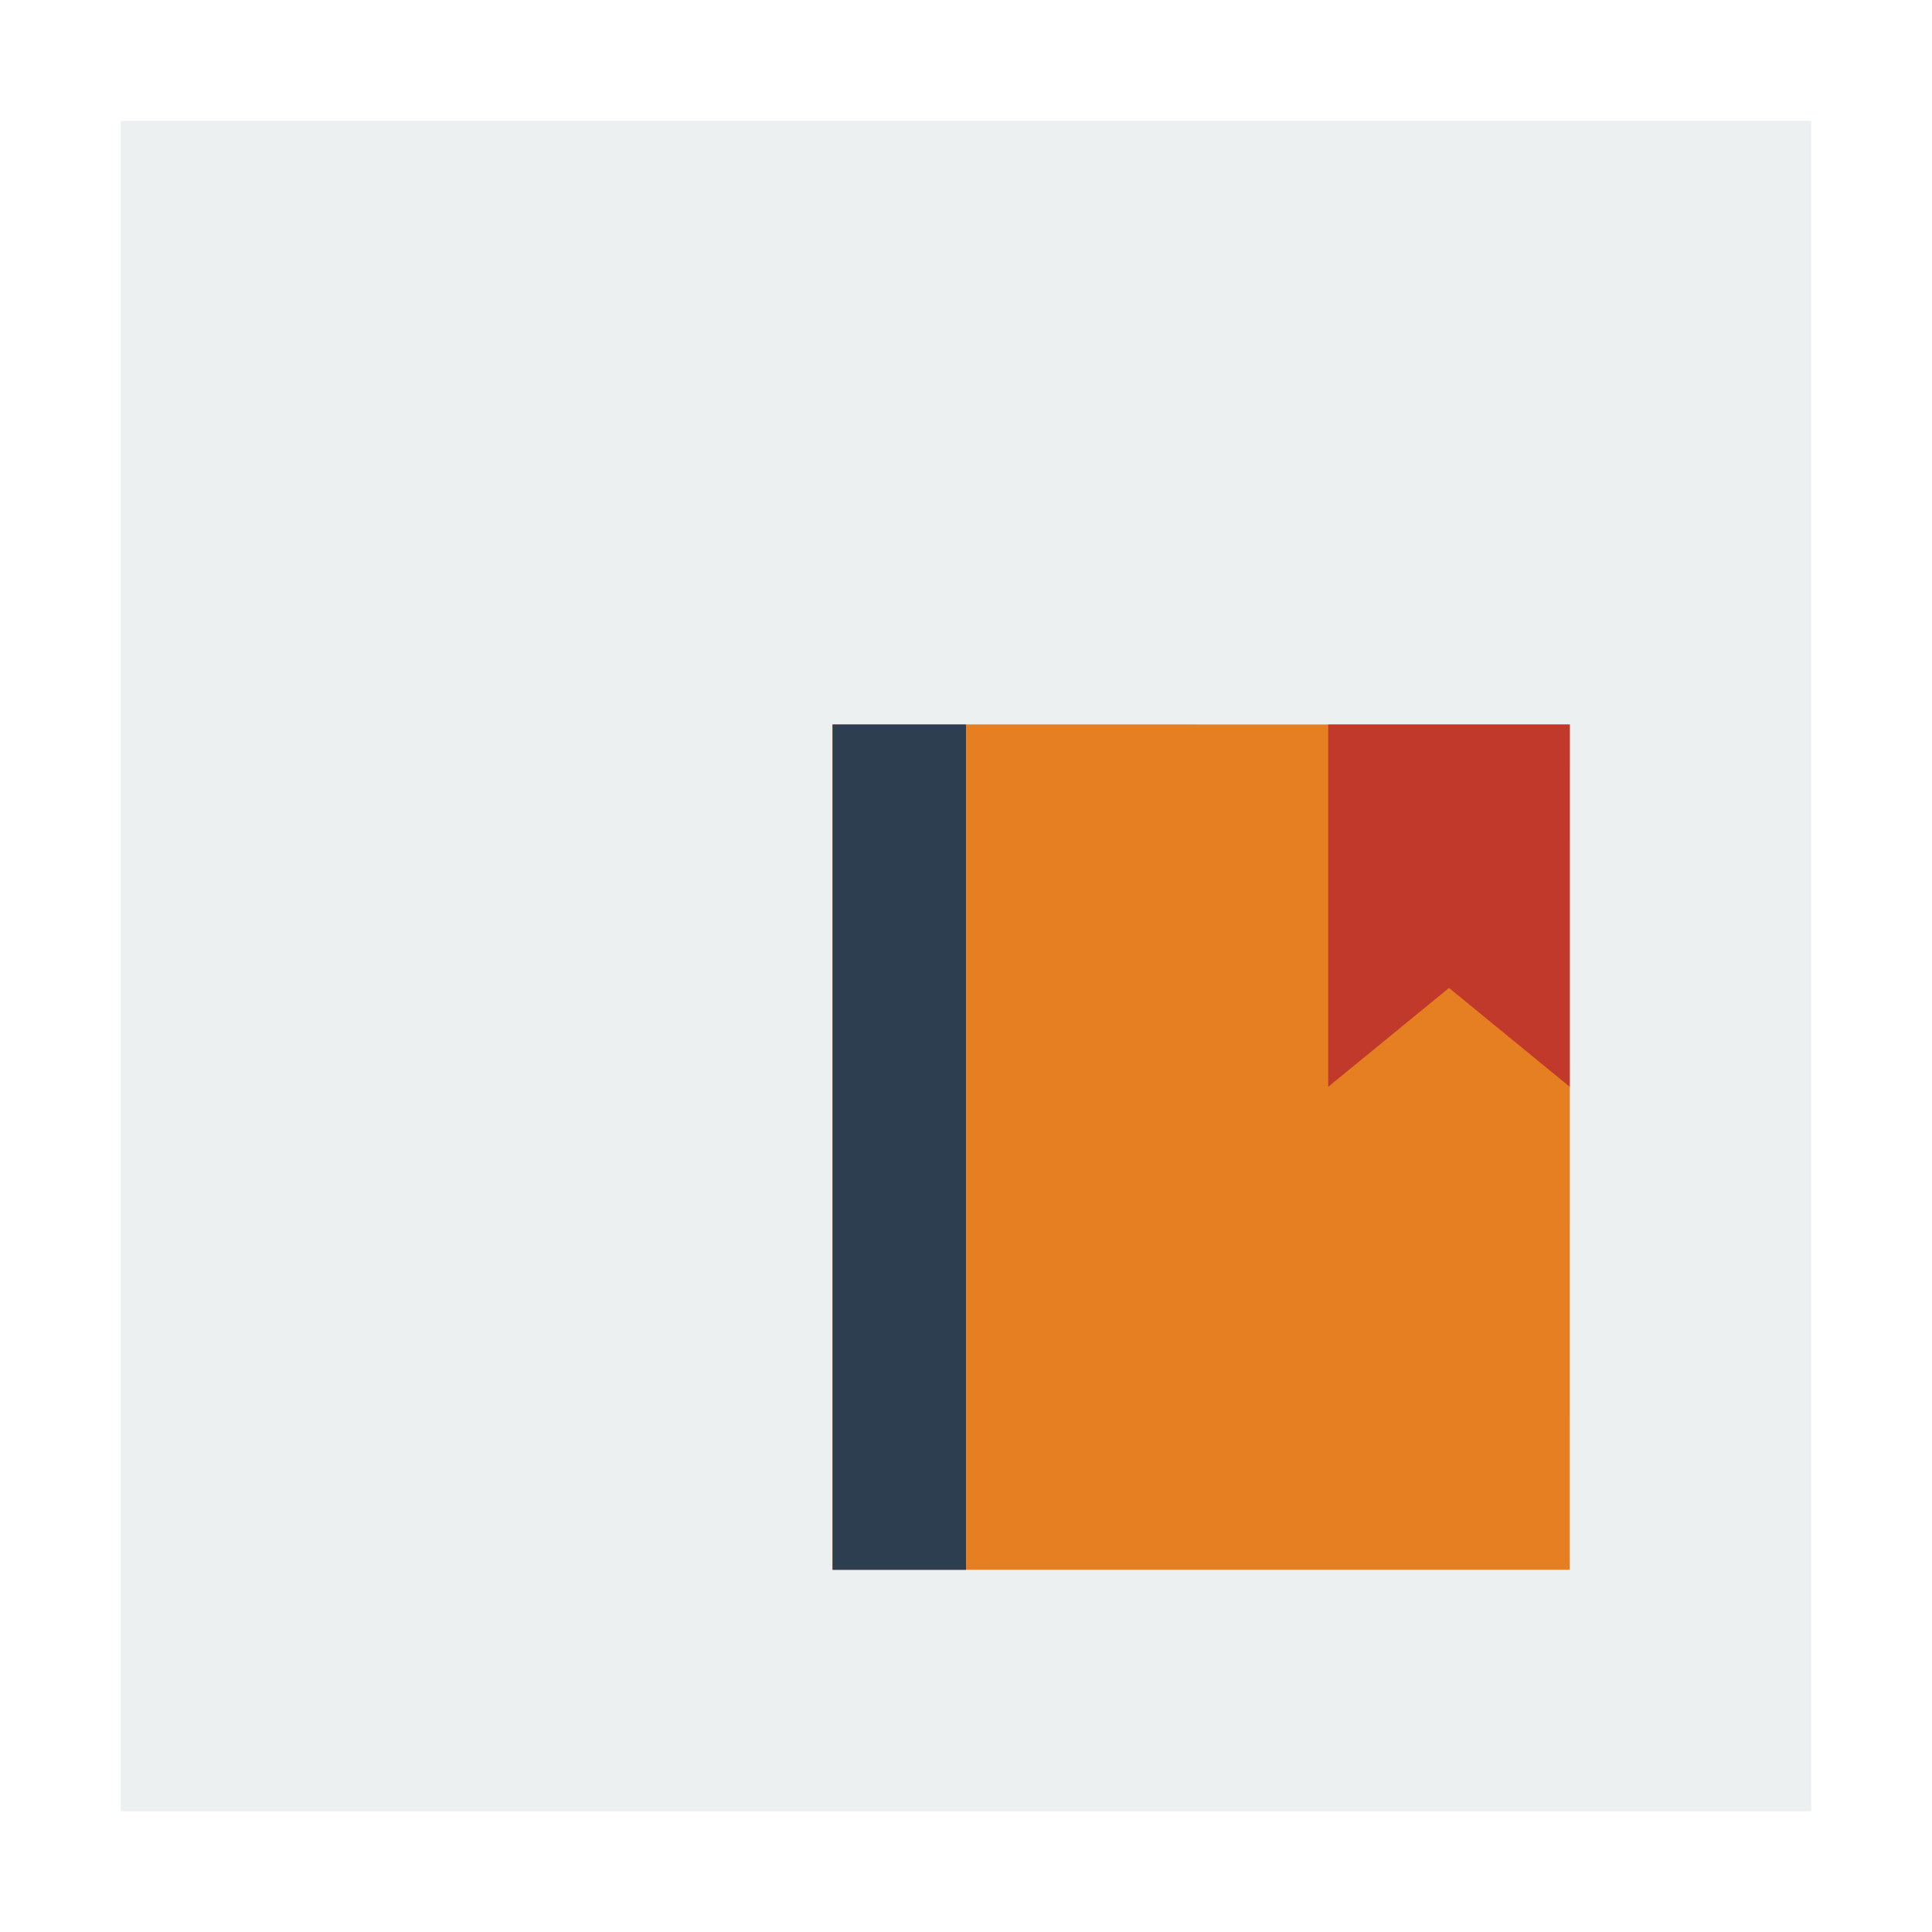
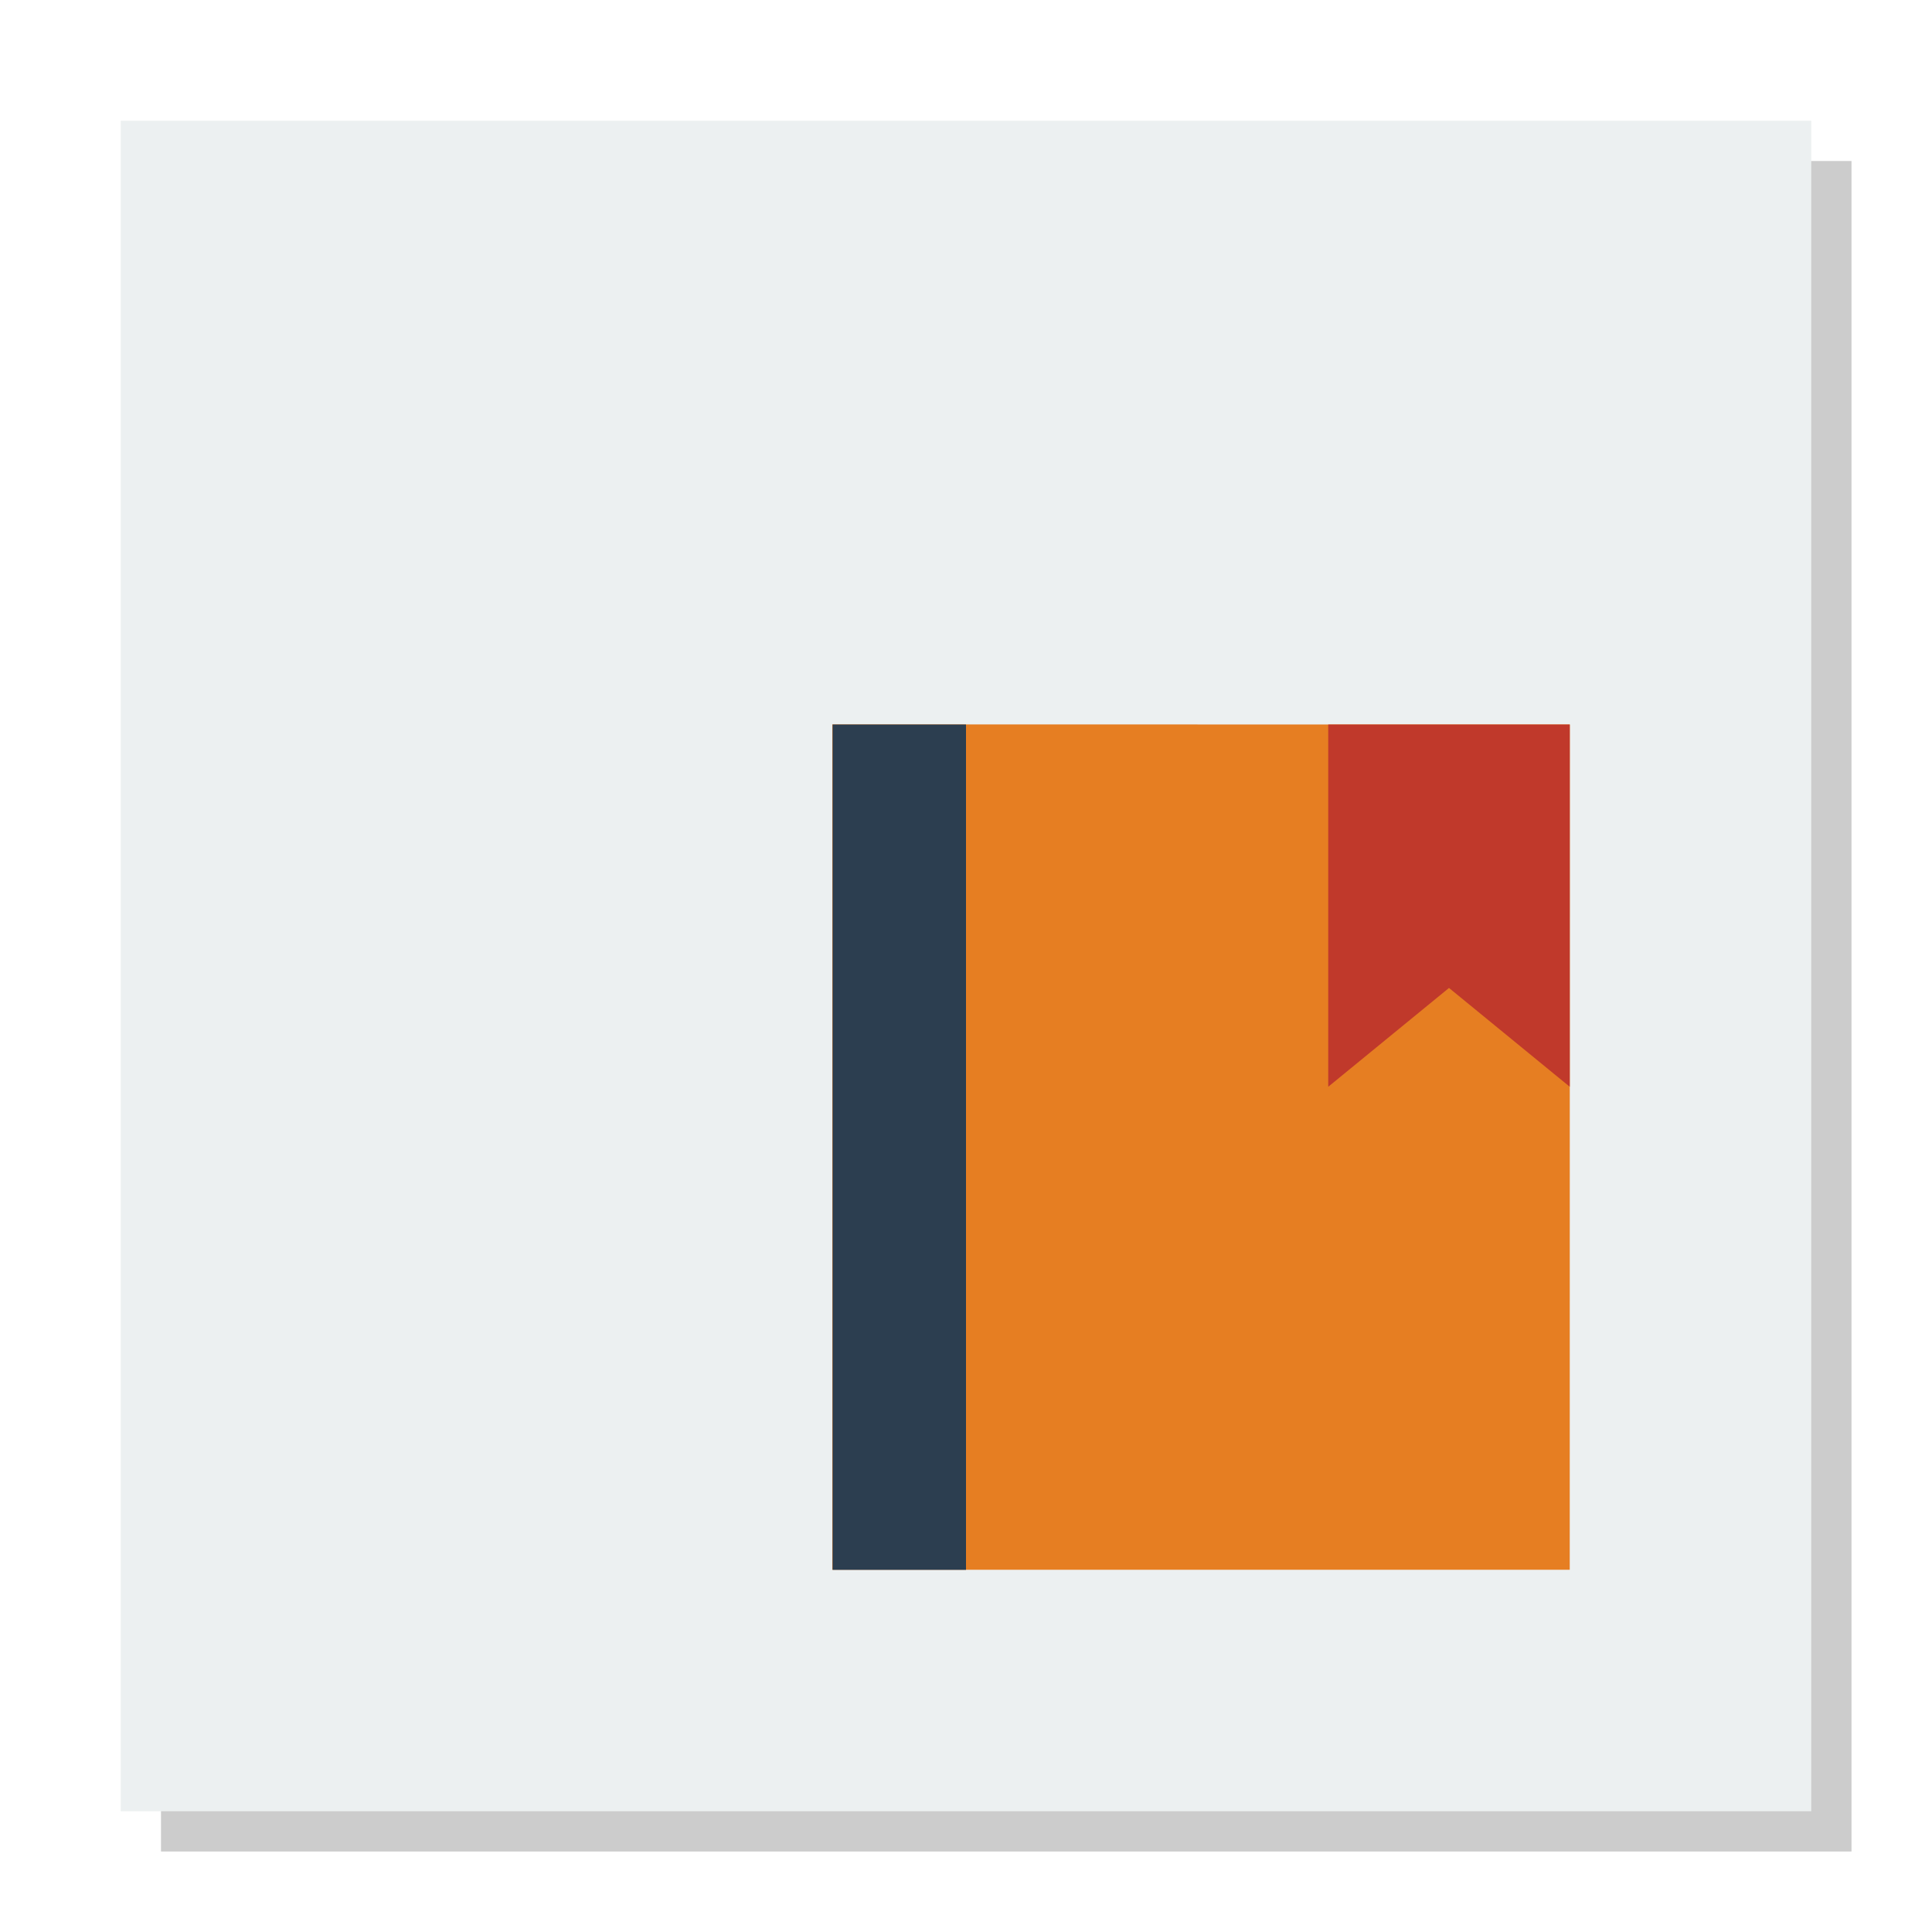
<svg xmlns="http://www.w3.org/2000/svg" width="48" version="1.1" height="48">
+   <path style="opacity:.2" d="M 4,4 V 46 H 46 V 4 Z" />
  <rect width="42" x="3" y="3" height="42" style="fill:#ecf0f1;fill-rule:evenodd;stroke:none" id="rect820" />
  <g id="layer1-4" transform="matrix(0.5388923,0,0,0.5104585,16.90542,16.53983)">
    <path style="fill:#e67e22;stroke-width:1.014" id="rect4090-7" d="m 7,2.857 v 41.143 h 34 l .003,-41.141 Z " />
    <rect width="6.149" x="7.016" y="2.861" height="41.143" style="fill:#2c3e50;fill-rule:evenodd;stroke:none;stroke-width:.838" id="shape0" />
    <path style="fill:#c0392b;stroke-width:1.409" id="rect4153" d="m 29.866,2.861 h 11.134 v 17.631 l -5.567,-4.809 -5.567,4.809 z " />
  </g>
</svg>
